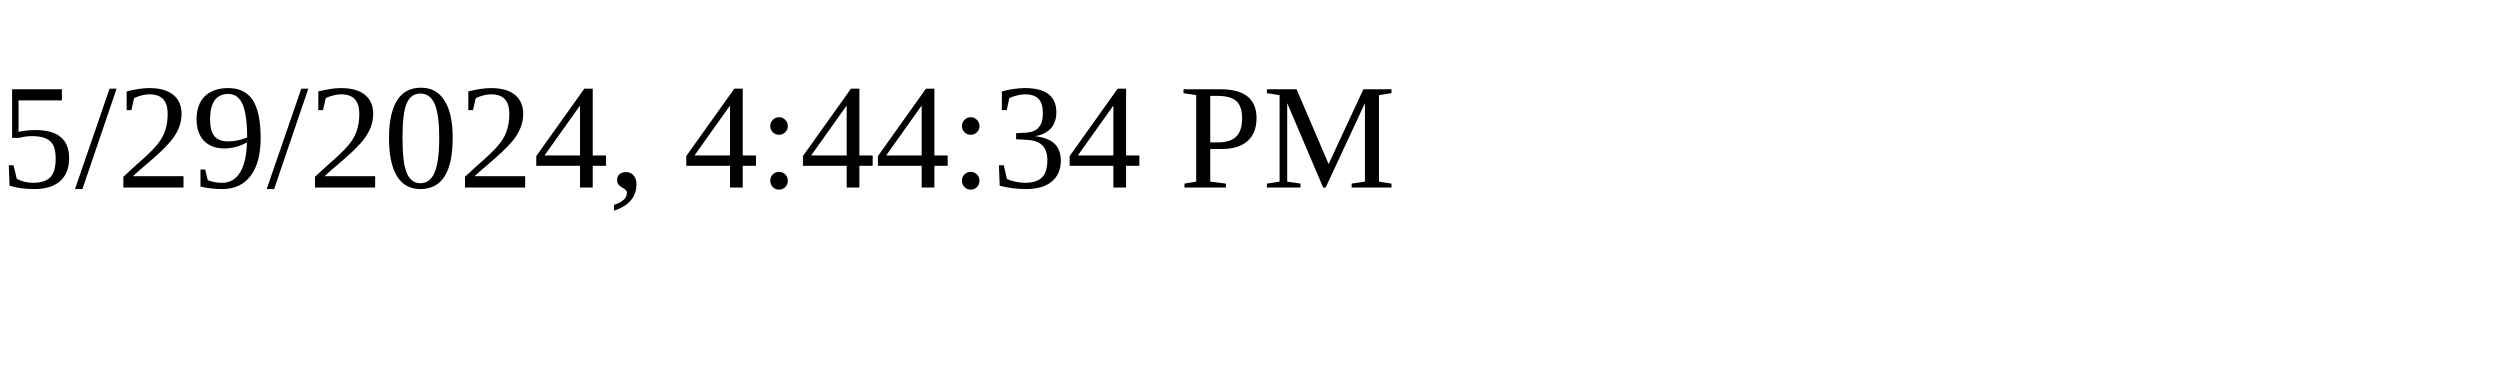
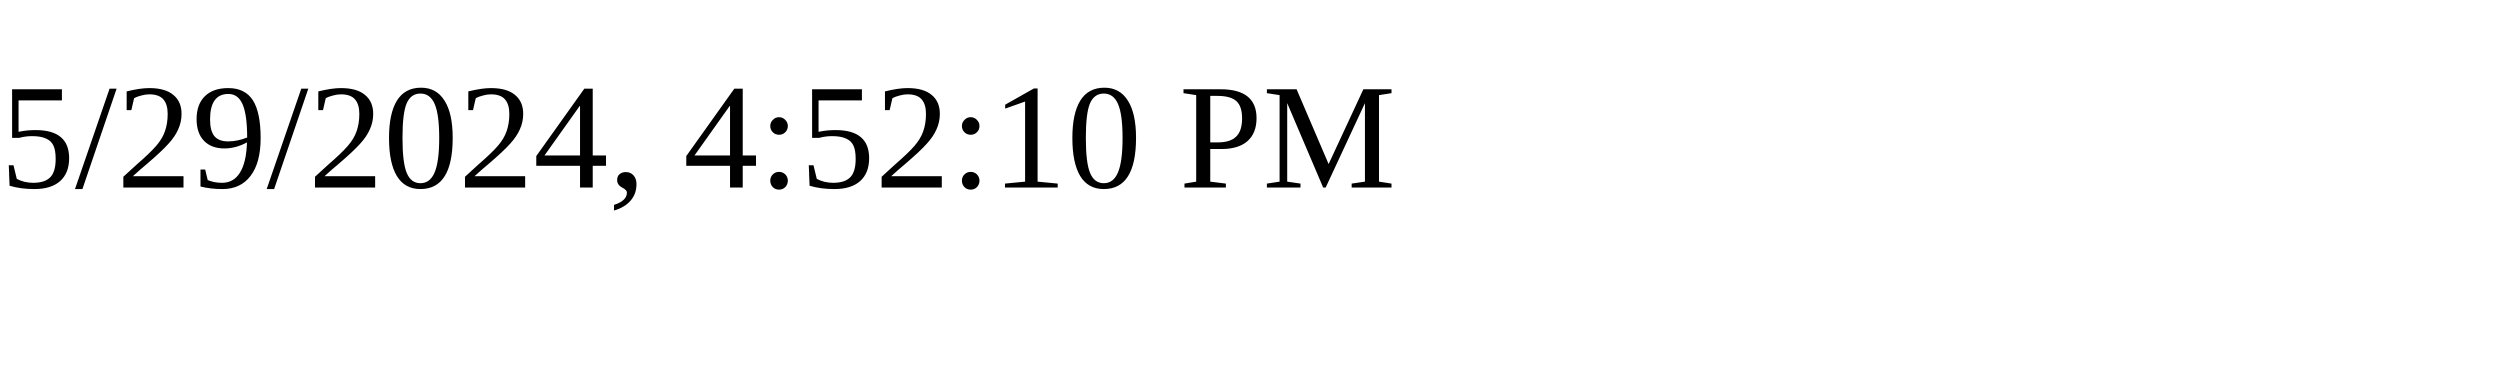
<svg xmlns="http://www.w3.org/2000/svg" height="30" width="200">
-   <text x="0" y="15">5/29/2024, 4:44:34 PM</text>
+   <text x="0" y="15">5/29/2024, 4:52:10 PM</text>
</svg>
